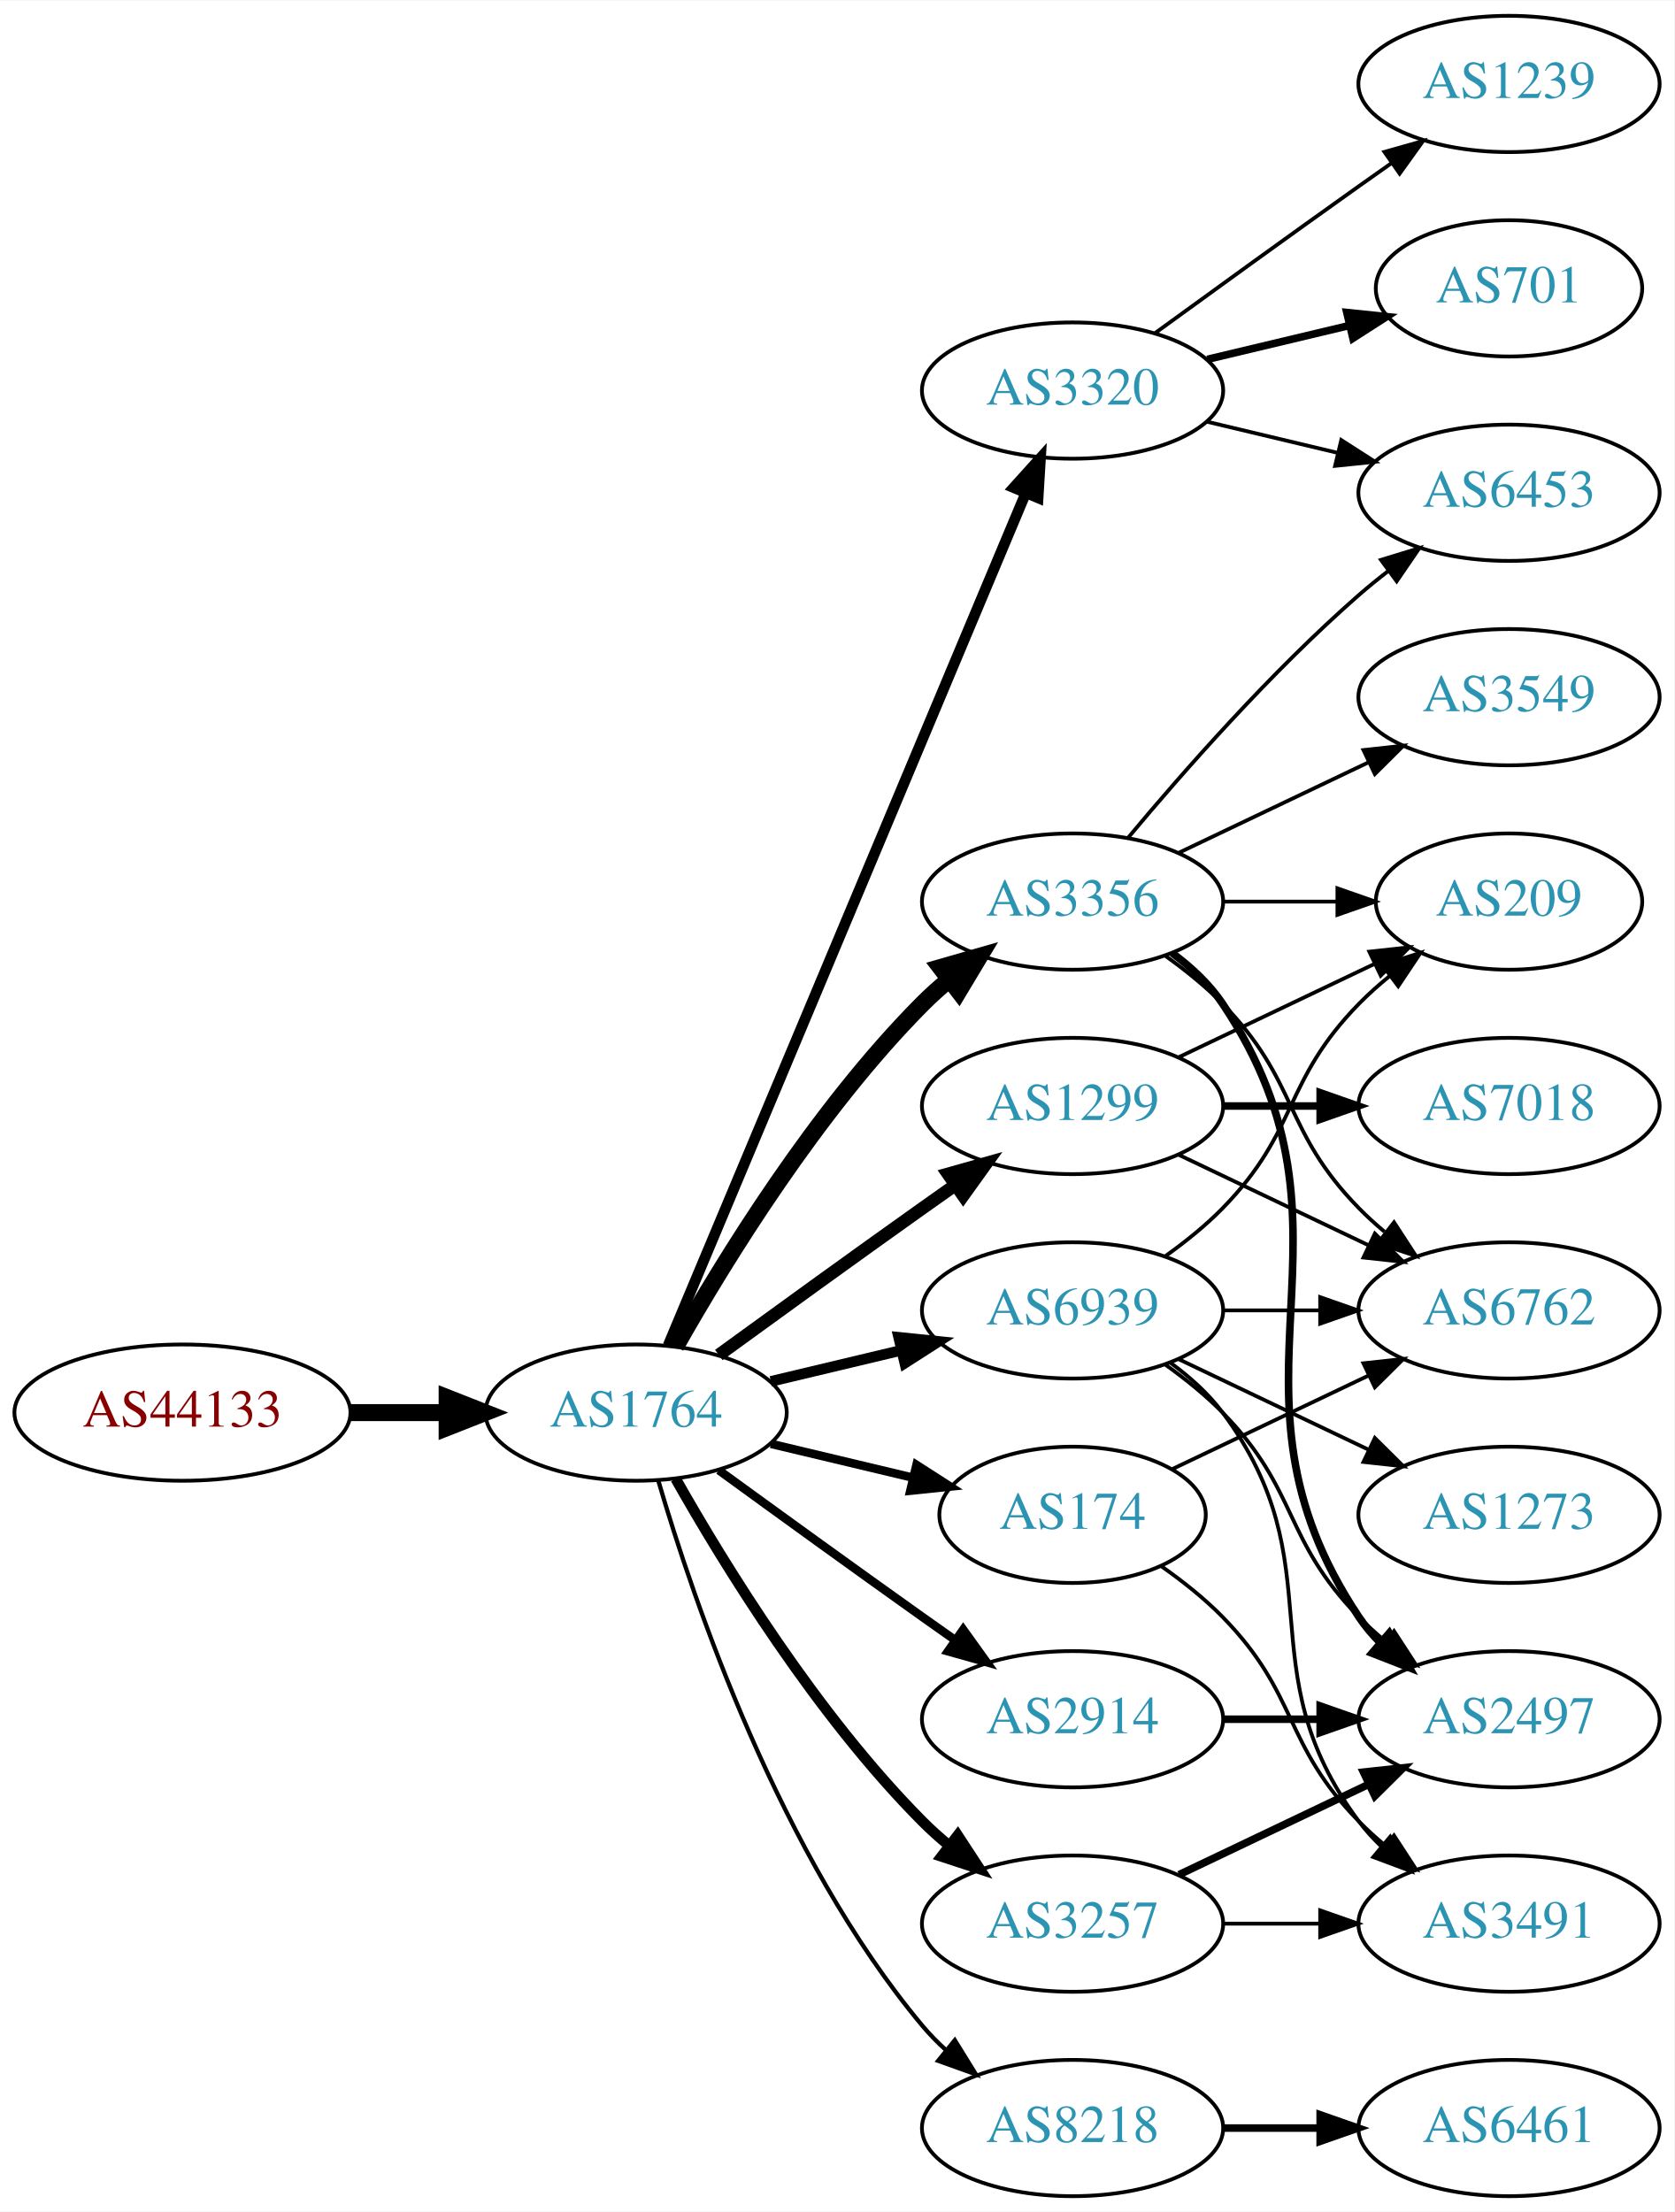
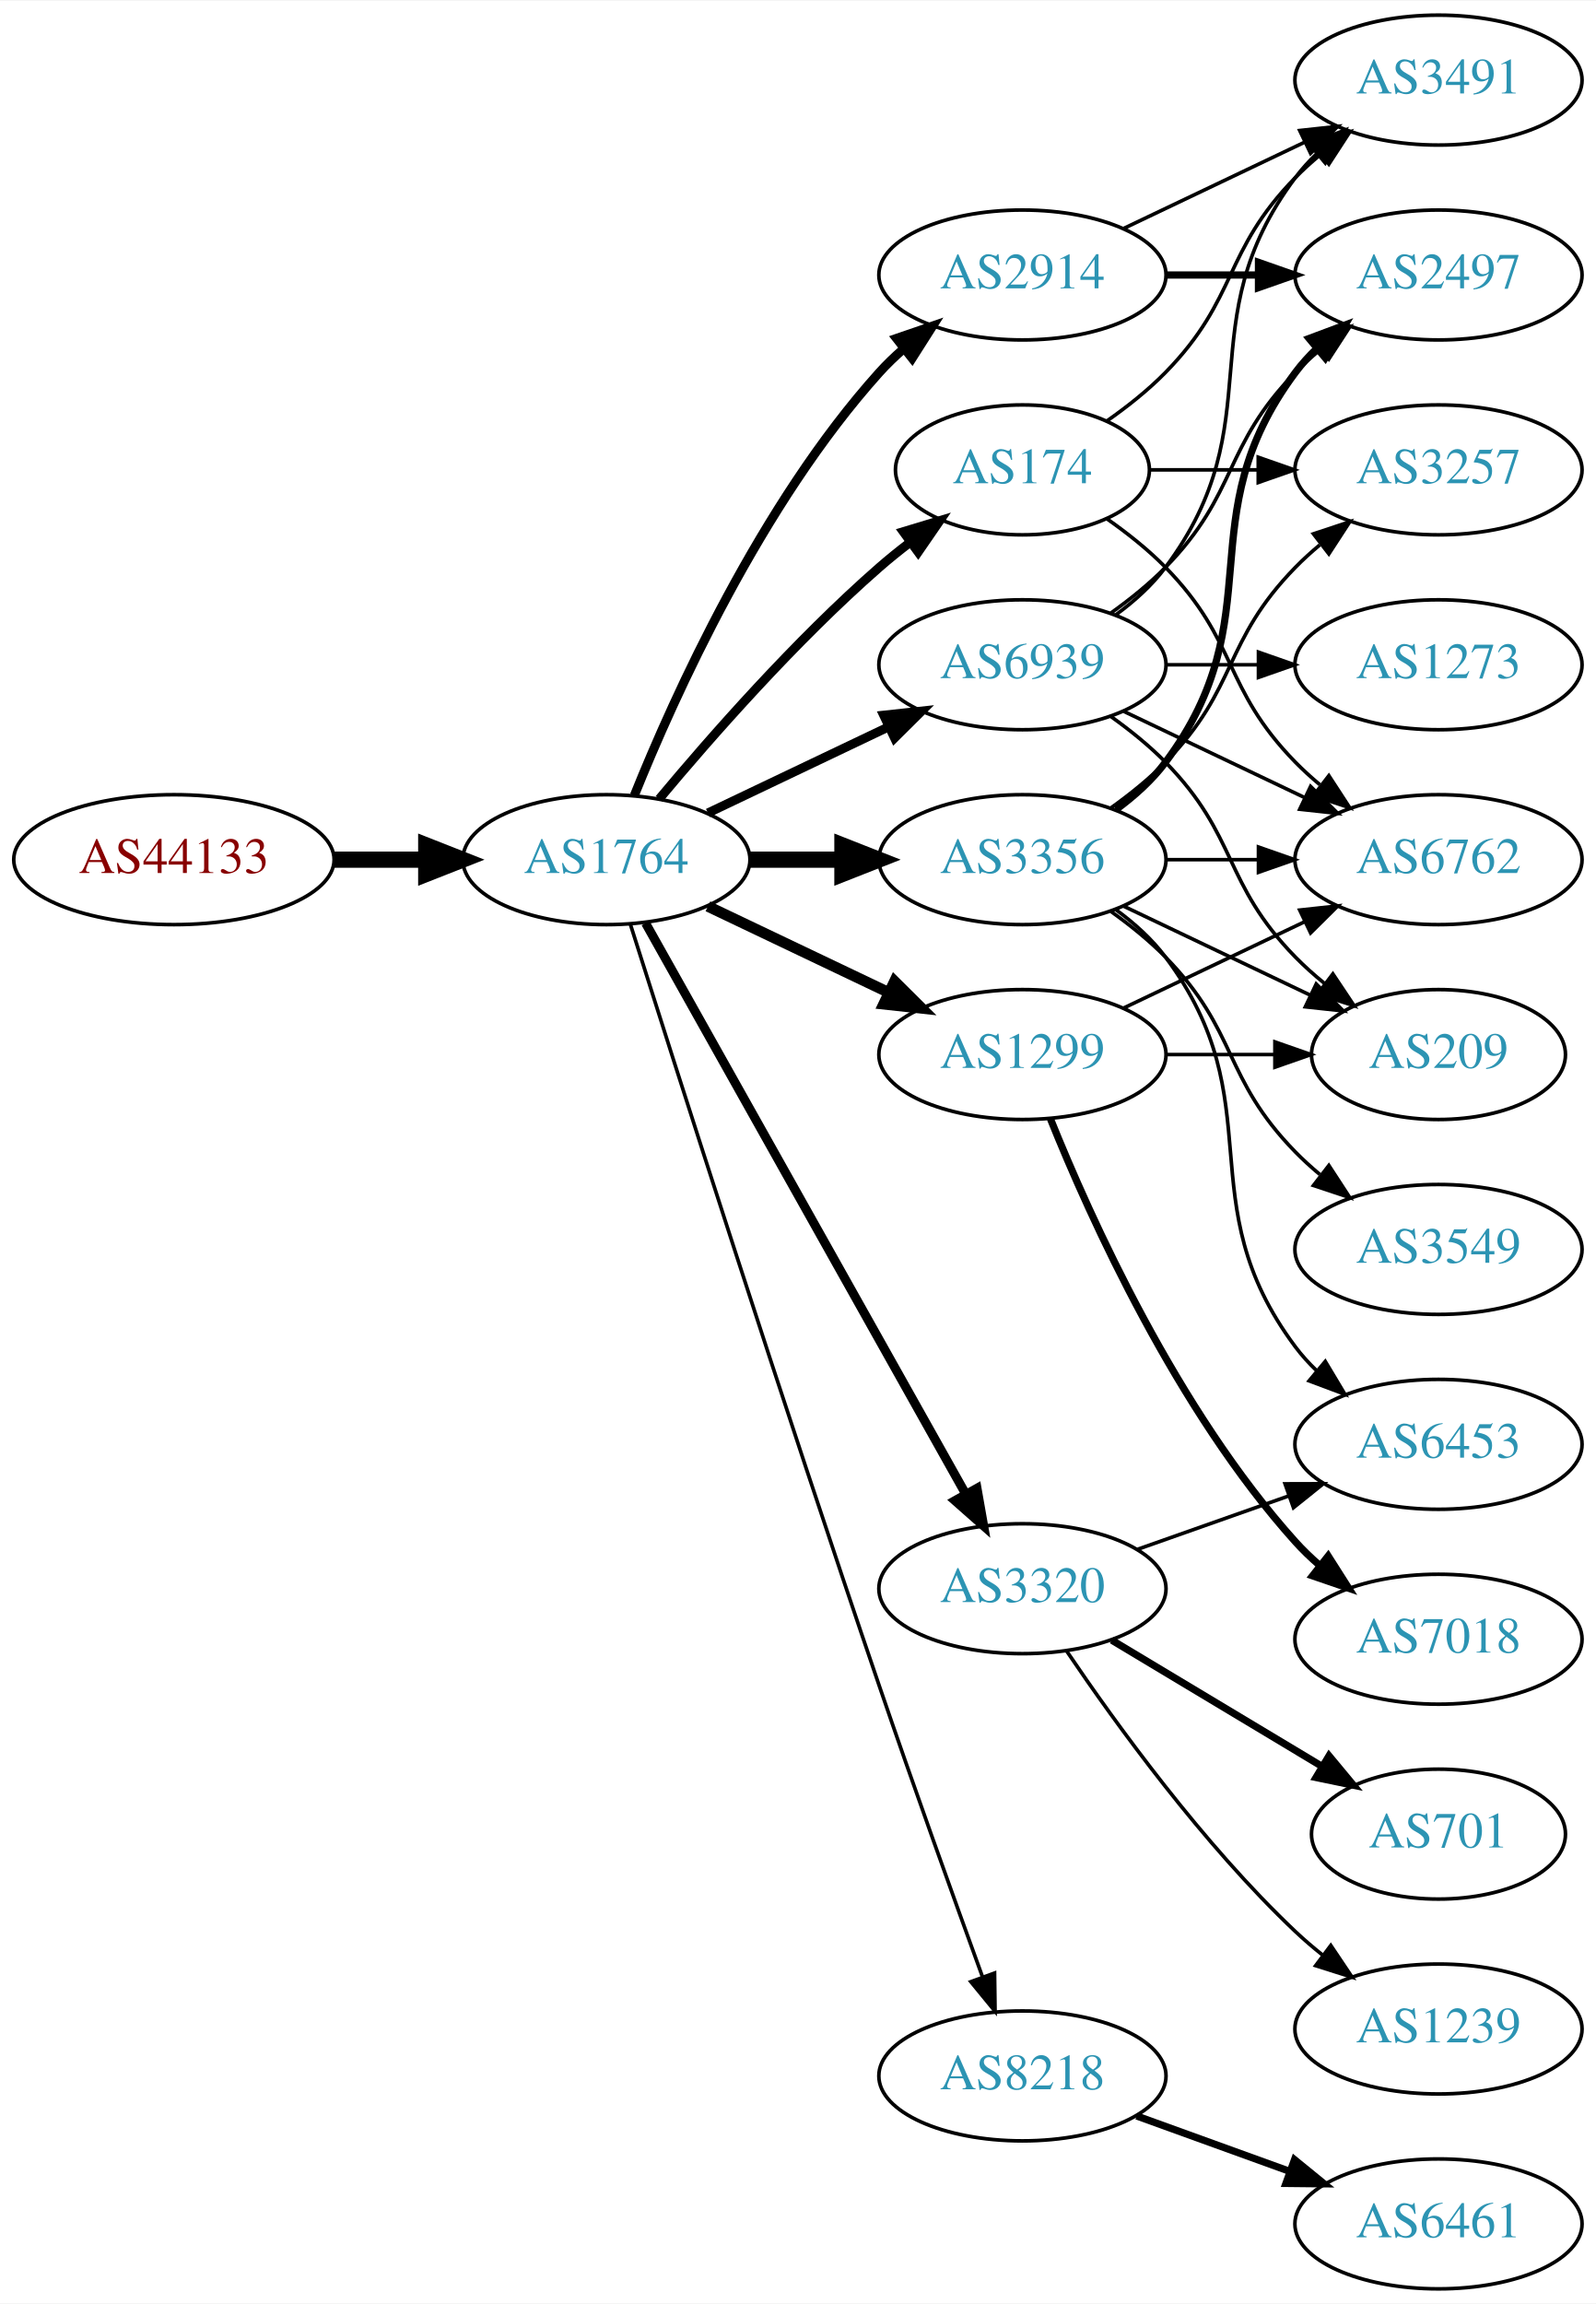
- <svg xmlns="http://www.w3.org/2000/svg" xmlns:xlink="http://www.w3.org/1999/xlink" width="442pt" height="584pt" viewBox="0.00 0.00 442.27 584.00">
-   <g id="graph0" class="graph" transform="scale(1 1) rotate(0) translate(4 580)">
-     <polygon fill="white" stroke="none" points="-4,4 -4,-580 438.271,-580 438.271,4 -4,4" />
+ <svg xmlns="http://www.w3.org/2000/svg" xmlns:xlink="http://www.w3.org/1999/xlink" width="442pt" height="638pt" viewBox="0.00 0.00 442.27 638.00">
+   <g id="graph0" class="graph" transform="scale(1 1) rotate(0) translate(4 634)">
+     <polygon fill="white" stroke="none" points="-4,4 -4,-634 438.271,-634 438.271,4 -4,4" />
    <g id="node1" class="node">
      <g id="a_node1">
        <a xlink:href="/asn/44133" xlink:title="AS44133 ~ IPAX OG [AT]">
-           <ellipse fill="#ffffff" stroke="black" cx="44.196" cy="-207" rx="44.393" ry="18" />
-           <text text-anchor="middle" x="44.196" y="-203.3" font-family="Times,serif" font-size="14.00" fill="#880000">AS44133</text>
+           <ellipse fill="#ffffff" stroke="black" cx="44.196" cy="-396" rx="44.393" ry="18" />
+           <text text-anchor="middle" x="44.196" y="-392.3" font-family="Times,serif" font-size="14.00" fill="#880000">AS44133</text>
        </a>
      </g>
    </g>
    <g id="node2" class="node">
      <g id="a_node2">
        <a xlink:href="/asn/1764" xlink:title="AS1764 ~ NEXTLAYER-AS [AT]">
-           <ellipse fill="#ffffff" stroke="black" cx="164.039" cy="-207" rx="39.794" ry="18" />
-           <text text-anchor="middle" x="164.039" y="-203.3" font-family="Times,serif" font-size="14.00" fill="#2c94b3">AS1764</text>
+           <ellipse fill="#ffffff" stroke="black" cx="164.039" cy="-396" rx="39.794" ry="18" />
+           <text text-anchor="middle" x="164.039" y="-392.3" font-family="Times,serif" font-size="14.00" fill="#2c94b3">AS1764</text>
        </a>
      </g>
    </g>
    <g id="edge1" class="edge">
-       <path fill="none" stroke="black" stroke-width="4.5" d="M88.407,-207C96.72,-207 105.482,-207 113.965,-207" />
-       <polygon fill="black" stroke="black" stroke-width="4.5" points="114.123,-210.938 124.123,-207 114.123,-203.063 114.123,-210.938" />
+       <path fill="none" stroke="black" stroke-width="4.5" d="M88.407,-396C96.72,-396 105.482,-396 113.965,-396" />
+       <polygon fill="black" stroke="black" stroke-width="4.5" points="114.123,-399.938 124.123,-396 114.123,-392.063 114.123,-399.938" />
    </g>
    <g id="node3" class="node">
      <g id="a_node3">
-         <a xlink:href="/asn/174" xlink:title="AS174 ~ Cogent Communications [US]">
-           <ellipse fill="#ffffff" stroke="black" cx="279.332" cy="-180" rx="35.194" ry="18" />
-           <text text-anchor="middle" x="279.332" y="-176.3" font-family="Times,serif" font-size="14.00" fill="#2c94b3">AS174</text>
+         <a xlink:href="/asn/2914" xlink:title="AS2914 ~ NTT America, Inc. [US]">
+           <ellipse fill="#ffffff" stroke="black" cx="279.332" cy="-558" rx="39.794" ry="18" />
+           <text text-anchor="middle" x="279.332" y="-554.3" font-family="Times,serif" font-size="14.00" fill="#2c94b3">AS2914</text>
        </a>
      </g>
    </g>
    <g id="edge2" class="edge">
-       <path fill="none" stroke="black" stroke-width="2.25" d="M199.646,-198.752C211.44,-195.942 224.745,-192.771 237.013,-189.847" />
-       <polygon fill="black" stroke="black" stroke-width="2.25" points="238.101,-193.186 247.018,-187.463 236.479,-186.376 238.101,-193.186" />
+       <path fill="none" stroke="black" stroke-width="2.5" d="M171.786,-413.787C182.837,-441.243 206.891,-494.578 239.685,-531 241.688,-533.224 243.906,-535.363 246.239,-537.397" />
+       <polygon fill="black" stroke="black" stroke-width="2.5" points="244.437,-540.433 254.458,-543.873 248.769,-534.935 244.437,-540.433" />
    </g>
    <g id="node4" class="node">
      <g id="a_node4">
-         <a xlink:href="/asn/3320" xlink:title="AS3320 ~ DTAG [DE]">
-           <ellipse fill="#ffffff" stroke="black" cx="279.332" cy="-477" rx="39.794" ry="18" />
-           <text text-anchor="middle" x="279.332" y="-473.3" font-family="Times,serif" font-size="14.00" fill="#2c94b3">AS3320</text>
+         <a xlink:href="/asn/174" xlink:title="AS174 ~ Cogent Communications [US]">
+           <ellipse fill="#ffffff" stroke="black" cx="279.332" cy="-504" rx="35.194" ry="18" />
+           <text text-anchor="middle" x="279.332" y="-500.3" font-family="Times,serif" font-size="14.00" fill="#2c94b3">AS174</text>
        </a>
      </g>
    </g>
    <g id="edge3" class="edge">
-       <path fill="none" stroke="black" stroke-width="2.812" d="M172.472,-224.715C191.797,-270.771 243.72,-394.514 266.893,-449.739" />
-       <polygon fill="black" stroke="black" stroke-width="2.812" points="263.774,-451.352 270.871,-459.219 270.229,-448.644 263.774,-451.352" />
+       <path fill="none" stroke="black" stroke-width="2.5" d="M178.669,-412.817C192.951,-429.929 216.498,-456.745 239.685,-477 242.355,-479.332 245.228,-481.648 248.158,-483.886" />
+       <polygon fill="black" stroke="black" stroke-width="2.5" points="246.309,-486.87 256.449,-489.939 250.436,-481.216 246.309,-486.87" />
    </g>
    <g id="node5" class="node">
      <g id="a_node5">
        <a xlink:href="/asn/3356" xlink:title="AS3356 ~ Level 3 Parent, LLC [US]">
-           <ellipse fill="#ffffff" stroke="black" cx="279.332" cy="-342" rx="39.794" ry="18" />
-           <text text-anchor="middle" x="279.332" y="-338.3" font-family="Times,serif" font-size="14.00" fill="#2c94b3">AS3356</text>
+           <ellipse fill="#ffffff" stroke="black" cx="279.332" cy="-396" rx="39.794" ry="18" />
+           <text text-anchor="middle" x="279.332" y="-392.3" font-family="Times,serif" font-size="14.00" fill="#2c94b3">AS3356</text>
        </a>
      </g>
    </g>
    <g id="edge4" class="edge">
-       <path fill="none" stroke="black" stroke-width="4.5" d="M174.498,-224.49C187.28,-247.096 211.712,-286.886 239.685,-315 241.796,-317.121 244.092,-319.188 246.477,-321.171" />
-       <polygon fill="black" stroke="black" stroke-width="4.5" points="244.463,-324.589 254.793,-327.556 249.259,-318.343 244.463,-324.589" />
+       <path fill="none" stroke="black" stroke-width="4.5" d="M203.711,-396C211.914,-396 220.678,-396 229.21,-396" />
+       <polygon fill="black" stroke="black" stroke-width="4.5" points="229.449,-399.938 239.449,-396 229.449,-392.063 229.449,-399.938" />
    </g>
    <g id="node6" class="node">
      <g id="a_node6">
-         <a xlink:href="/asn/3257" xlink:title="AS3257 ~ GTT [DE]">
-           <ellipse fill="#ffffff" stroke="black" cx="279.332" cy="-72" rx="39.794" ry="18" />
-           <text text-anchor="middle" x="279.332" y="-68.3" font-family="Times,serif" font-size="14.00" fill="#2c94b3">AS3257</text>
+         <a xlink:href="/asn/1299" xlink:title="AS1299 ~ Telia Carrier [EU]">
+           <ellipse fill="#ffffff" stroke="black" cx="279.332" cy="-342" rx="39.794" ry="18" />
+           <text text-anchor="middle" x="279.332" y="-338.3" font-family="Times,serif" font-size="14.00" fill="#2c94b3">AS1299</text>
        </a>
      </g>
    </g>
    <g id="edge5" class="edge">
-       <path fill="none" stroke="black" stroke-width="2.812" d="M174.498,-189.51C187.28,-166.904 211.712,-127.114 239.685,-99 241.796,-96.879 244.092,-94.812 246.477,-92.829" />
-       <polygon fill="black" stroke="black" stroke-width="2.812" points="248.993,-95.31 254.793,-86.444 244.73,-89.758 248.993,-95.31" />
+       <path fill="none" stroke="black" stroke-width="3" d="M192.175,-383.066C207.169,-375.919 225.99,-366.948 242.213,-359.215" />
+       <polygon fill="black" stroke="black" stroke-width="3" points="243.895,-362.291 251.417,-354.829 240.884,-355.972 243.895,-362.291" />
    </g>
    <g id="node7" class="node">
      <g id="a_node7">
-         <a xlink:href="/asn/2914" xlink:title="AS2914 ~ NTT America, Inc. [US]">
-           <ellipse fill="#ffffff" stroke="black" cx="279.332" cy="-126" rx="39.794" ry="18" />
-           <text text-anchor="middle" x="279.332" y="-122.3" font-family="Times,serif" font-size="14.00" fill="#2c94b3">AS2914</text>
+         <a xlink:href="/asn/8218" xlink:title="AS8218 ~ legacy Neotelecoms [FR]">
+           <ellipse fill="#ffffff" stroke="black" cx="279.332" cy="-59" rx="39.794" ry="18" />
+           <text text-anchor="middle" x="279.332" y="-55.3" font-family="Times,serif" font-size="14.00" fill="#2c94b3">AS8218</text>
        </a>
      </g>
    </g>
    <g id="edge6" class="edge">
-       <path fill="none" stroke="black" stroke-width="2.25" d="M185.887,-191.778C200.821,-180.909 221.435,-165.975 239.685,-153 242.506,-150.995 245.449,-148.915 248.397,-146.841" />
-       <polygon fill="black" stroke="black" stroke-width="2.25" points="250.443,-149.681 256.621,-141.074 246.424,-143.95 250.443,-149.681" />
+       <path fill="none" stroke="black" d="M170.673,-378.127C182.896,-339.489 212.905,-245.345 239.685,-167 249.083,-139.508 260.321,-108.274 268.249,-86.493" />
+       <polygon fill="black" stroke="black" points="271.607,-87.502 271.747,-76.908 265.031,-85.102 271.607,-87.502" />
    </g>
    <g id="node8" class="node">
      <g id="a_node8">
-         <a xlink:href="/asn/8218" xlink:title="AS8218 ~ legacy Neotelecoms [FR]">
-           <ellipse fill="#ffffff" stroke="black" cx="279.332" cy="-18" rx="39.794" ry="18" />
-           <text text-anchor="middle" x="279.332" y="-14.3" font-family="Times,serif" font-size="14.00" fill="#2c94b3">AS8218</text>
+         <a xlink:href="/asn/3320" xlink:title="AS3320 ~ DTAG [DE]">
+           <ellipse fill="#ffffff" stroke="black" cx="279.332" cy="-194" rx="39.794" ry="18" />
+           <text text-anchor="middle" x="279.332" y="-190.3" font-family="Times,serif" font-size="14.00" fill="#2c94b3">AS3320</text>
        </a>
      </g>
    </g>
    <g id="edge7" class="edge">
-       <path fill="none" stroke="black" stroke-width="1.125" d="M169.913,-188.998C179.227,-157.156 202.043,-90.019 239.685,-45 241.555,-42.763 243.654,-40.626 245.88,-38.604" />
-       <polygon fill="black" stroke="black" stroke-width="1.125" points="248.227,-41.208 253.799,-32.196 243.823,-35.766 248.227,-41.208" />
+       <path fill="none" stroke="black" stroke-width="2.5" d="M174.894,-378.427C194.864,-342.821 240.192,-262.002 263.652,-220.173" />
+       <polygon fill="black" stroke="black" stroke-width="2.5" points="266.74,-221.822 268.579,-211.388 260.635,-218.398 266.74,-221.822" />
    </g>
    <g id="node9" class="node">
      <g id="a_node9">
-         <a xlink:href="/asn/1299" xlink:title="AS1299 ~ Telia Carrier [EU]">
-           <ellipse fill="#ffffff" stroke="black" cx="279.332" cy="-288" rx="39.794" ry="18" />
-           <text text-anchor="middle" x="279.332" y="-284.3" font-family="Times,serif" font-size="14.00" fill="#2c94b3">AS1299</text>
+         <a xlink:href="/asn/6939" xlink:title="AS6939 ~ Hurricane Electric LLC [US]">
+           <ellipse fill="#ffffff" stroke="black" cx="279.332" cy="-450" rx="39.794" ry="18" />
+           <text text-anchor="middle" x="279.332" y="-446.3" font-family="Times,serif" font-size="14.00" fill="#2c94b3">AS6939</text>
        </a>
      </g>
    </g>
    <g id="edge8" class="edge">
-       <path fill="none" stroke="black" stroke-width="3.375" d="M185.887,-222.222C200.821,-233.091 221.435,-248.025 239.685,-261 242.506,-263.005 245.449,-265.085 248.397,-267.159" />
-       <polygon fill="black" stroke="black" stroke-width="3.375" points="246.424,-270.05 256.621,-272.926 250.443,-264.319 246.424,-270.05" />
+       <path fill="none" stroke="black" stroke-width="2.5" d="M192.175,-408.934C207.169,-416.081 225.99,-425.052 242.213,-432.785" />
+       <polygon fill="black" stroke="black" stroke-width="2.5" points="240.884,-436.028 251.417,-437.171 243.895,-429.709 240.884,-436.028" />
+     </g>
+     <g id="node11" class="node">
+       <g id="a_node11">
+         <a xlink:href="/asn/2497" xlink:title="AS2497 ~ Internet Initiative Japan Inc. [JP]">
+           <ellipse fill="#ffffff" stroke="black" cx="394.625" cy="-558" rx="39.794" ry="18" />
+           <text text-anchor="middle" x="394.625" y="-554.3" font-family="Times,serif" font-size="14.00" fill="#2c94b3">AS2497</text>
+         </a>
+       </g>
+     </g>
+     <g id="edge15" class="edge">
+       <path fill="none" stroke="black" stroke-width="2" d="M319.004,-558C327.207,-558 335.971,-558 344.503,-558" />
+       <polygon fill="black" stroke="black" stroke-width="2" points="344.742,-561.5 354.742,-558 344.742,-554.5 344.742,-561.5" />
+     </g>
+     <g id="node16" class="node">
+       <g id="a_node16">
+         <a xlink:href="/asn/3491" xlink:title="AS3491 ~ PCCW Global, Inc. [US]">
+           <ellipse fill="#ffffff" stroke="black" cx="394.625" cy="-612" rx="39.794" ry="18" />
+           <text text-anchor="middle" x="394.625" y="-608.3" font-family="Times,serif" font-size="14.00" fill="#2c94b3">AS3491</text>
+         </a>
+       </g>
+     </g>
+     <g id="edge16" class="edge">
+       <path fill="none" stroke="black" d="M307.468,-570.934C322.462,-578.081 341.283,-587.052 357.506,-594.785" />
+       <polygon fill="black" stroke="black" points="356.177,-598.028 366.71,-599.171 359.188,-591.709 356.177,-598.028" />
    </g>
    <g id="node10" class="node">
      <g id="a_node10">
-         <a xlink:href="/asn/6939" xlink:title="AS6939 ~ Hurricane Electric LLC [US]">
-           <ellipse fill="#ffffff" stroke="black" cx="279.332" cy="-234" rx="39.794" ry="18" />
-           <text text-anchor="middle" x="279.332" y="-230.3" font-family="Times,serif" font-size="14.00" fill="#2c94b3">AS6939</text>
-         </a>
-       </g>
+         <a xlink:href="/asn/6762" xlink:title="AS6762 ~ TELECOM ITALIA SPARKLE S.p.A. [IT]">
+           <ellipse fill="#ffffff" stroke="black" cx="394.625" cy="-396" rx="39.794" ry="18" />
+           <text text-anchor="middle" x="394.625" y="-392.3" font-family="Times,serif" font-size="14.00" fill="#2c94b3">AS6762</text>
+         </a>
+       </g>
+     </g>
+     <g id="edge25" class="edge">
+       <path fill="none" stroke="black" d="M302.714,-490.468C308.356,-486.51 314.17,-481.914 318.978,-477 339.151,-456.383 334.806,-443.617 354.978,-423 357.071,-420.861 359.354,-418.782 361.731,-416.79" />
+       <polygon fill="black" stroke="black" points="364.249,-419.268 370.031,-410.389 359.974,-413.725 364.249,-419.268" />
+     </g>
+     <g id="node12" class="node">
+       <g id="a_node12">
+         <a xlink:href="/asn/3257" xlink:title="AS3257 ~ GTT [DE]">
+           <ellipse fill="#ffffff" stroke="black" cx="394.625" cy="-504" rx="39.794" ry="18" />
+           <text text-anchor="middle" x="394.625" y="-500.3" font-family="Times,serif" font-size="14.00" fill="#2c94b3">AS3257</text>
+         </a>
+       </g>
+     </g>
+     <g id="edge26" class="edge">
+       <path fill="none" stroke="black" d="M314.631,-504C324.008,-504 334.358,-504 344.393,-504" />
+       <polygon fill="black" stroke="black" points="344.681,-507.5 354.681,-504 344.681,-500.5 344.681,-507.5" />
+     </g>
+     <g id="edge24" class="edge">
+       <path fill="none" stroke="black" d="M302.714,-517.532C308.356,-521.49 314.17,-526.086 318.978,-531 339.151,-551.617 334.806,-564.383 354.978,-585 357.071,-587.139 359.354,-589.218 361.731,-591.21" />
+       <polygon fill="black" stroke="black" points="359.974,-594.275 370.031,-597.611 364.249,-588.732 359.974,-594.275" />
    </g>
    <g id="edge9" class="edge">
-       <path fill="none" stroke="black" stroke-width="2.812" d="M199.646,-215.248C210.517,-217.838 222.671,-220.735 234.114,-223.462" />
-       <polygon fill="black" stroke="black" stroke-width="2.812" points="233.397,-226.889 243.936,-225.803 235.02,-220.08 233.397,-226.889" />
+       <path fill="none" stroke="black" d="M319.004,-396C327.207,-396 335.971,-396 344.503,-396" />
+       <polygon fill="black" stroke="black" points="344.742,-399.5 354.742,-396 344.742,-392.5 344.742,-399.5" />
+     </g>
+     <g id="edge10" class="edge">
+       <path fill="none" stroke="black" stroke-width="2" d="M305.262,-409.882C310.338,-413.611 315.256,-418.016 318.978,-423 349.249,-463.542 324.707,-490.458 354.978,-531 356.723,-533.336 358.73,-535.545 360.893,-537.617" />
+       <polygon fill="black" stroke="black" stroke-width="2" points="358.771,-540.405 368.694,-544.118 363.253,-535.027 358.771,-540.405" />
+     </g>
+     <g id="edge11" class="edge">
+       <path fill="none" stroke="black" d="M303.926,-410.389C309.182,-414.148 314.513,-418.437 318.978,-423 339.151,-443.617 334.806,-456.383 354.978,-477 357.071,-479.139 359.354,-481.218 361.731,-483.21" />
+       <polygon fill="black" stroke="black" points="359.974,-486.275 370.031,-489.611 364.249,-480.732 359.974,-486.275" />
+     </g>
+     <g id="node13" class="node">
+       <g id="a_node13">
+         <a xlink:href="/asn/3549" xlink:title="AS3549 ~ Level 3 Parent, LLC [US]">
+           <ellipse fill="#ffffff" stroke="black" cx="394.625" cy="-288" rx="39.794" ry="18" />
+           <text text-anchor="middle" x="394.625" y="-284.3" font-family="Times,serif" font-size="14.00" fill="#2c94b3">AS3549</text>
+         </a>
+       </g>
+     </g>
+     <g id="edge12" class="edge">
+       <path fill="none" stroke="black" d="M303.926,-381.611C309.182,-377.852 314.513,-373.563 318.978,-369 339.151,-348.383 334.806,-335.617 354.978,-315 357.071,-312.861 359.354,-310.782 361.731,-308.79" />
+       <polygon fill="black" stroke="black" points="364.249,-311.268 370.031,-302.389 359.974,-305.725 364.249,-311.268" />
    </g>
    <g id="node14" class="node">
      <g id="a_node14">
-         <a xlink:href="/asn/6762" xlink:title="AS6762 ~ TELECOM ITALIA SPARKLE S.p.A. [IT]">
+         <a xlink:href="/asn/6453" xlink:title="AS6453 ~ TATA COMMUNICATIONS (AMERICA) INC [US]">
          <ellipse fill="#ffffff" stroke="black" cx="394.625" cy="-234" rx="39.794" ry="18" />
-           <text text-anchor="middle" x="394.625" y="-230.3" font-family="Times,serif" font-size="14.00" fill="#2c94b3">AS6762</text>
-         </a>
-       </g>
-     </g>
-     <g id="edge26" class="edge">
-       <path fill="none" stroke="black" d="M305.757,-192.119C321.059,-199.413 340.783,-208.814 357.665,-216.86" />
-       <polygon fill="black" stroke="black" points="356.172,-220.026 366.705,-221.169 359.184,-213.707 356.172,-220.026" />
-     </g>
-     <g id="node18" class="node">
-       <g id="a_node18">
-         <a xlink:href="/asn/3491" xlink:title="AS3491 ~ PCCW Global, Inc. [US]">
-           <ellipse fill="#ffffff" stroke="black" cx="394.625" cy="-72" rx="39.794" ry="18" />
-           <text text-anchor="middle" x="394.625" y="-68.3" font-family="Times,serif" font-size="14.00" fill="#2c94b3">AS3491</text>
-         </a>
-       </g>
-     </g>
-     <g id="edge25" class="edge">
-       <path fill="none" stroke="black" d="M302.714,-166.468C308.356,-162.51 314.17,-157.914 318.978,-153 339.151,-132.383 334.806,-119.617 354.978,-99 357.071,-96.861 359.354,-94.782 361.731,-92.79" />
-       <polygon fill="black" stroke="black" points="364.249,-95.268 370.031,-86.389 359.974,-89.725 364.249,-95.268" />
-     </g>
-     <g id="node11" class="node">
-       <g id="a_node11">
-         <a xlink:href="/asn/1239" xlink:title="AS1239 ~ Sprint [US]">
-           <ellipse fill="#ffffff" stroke="black" cx="394.625" cy="-558" rx="39.794" ry="18" />
-           <text text-anchor="middle" x="394.625" y="-554.3" font-family="Times,serif" font-size="14.00" fill="#2c94b3">AS1239</text>
-         </a>
-       </g>
-     </g>
-     <g id="edge10" class="edge">
-       <path fill="none" stroke="black" d="M301.18,-492.222C316.114,-503.091 336.727,-518.025 354.978,-531 357.799,-533.005 360.742,-535.085 363.69,-537.159" />
-       <polygon fill="black" stroke="black" points="361.717,-540.05 371.914,-542.926 365.736,-534.319 361.717,-540.05" />
-     </g>
-     <g id="node12" class="node">
-       <g id="a_node12">
-         <a xlink:href="/asn/701" xlink:title="AS701 ~ UUNET [US]">
-           <ellipse fill="#ffffff" stroke="black" cx="394.625" cy="-504" rx="35.194" ry="18" />
-           <text text-anchor="middle" x="394.625" y="-500.3" font-family="Times,serif" font-size="14.00" fill="#2c94b3">AS701</text>
-         </a>
-       </g>
-     </g>
-     <g id="edge11" class="edge">
-       <path fill="none" stroke="black" stroke-width="2" d="M314.939,-485.248C326.733,-488.058 340.038,-491.229 352.306,-494.153" />
-       <polygon fill="black" stroke="black" stroke-width="2" points="351.772,-497.624 362.311,-496.537 353.394,-490.814 351.772,-497.624" />
-     </g>
-     <g id="node13" class="node">
-       <g id="a_node13">
-         <a xlink:href="/asn/6453" xlink:title="AS6453 ~ TATA COMMUNICATIONS (AMERICA) INC [US]">
-           <ellipse fill="#ffffff" stroke="black" cx="394.625" cy="-450" rx="39.794" ry="18" />
-           <text text-anchor="middle" x="394.625" y="-446.3" font-family="Times,serif" font-size="14.00" fill="#2c94b3">AS6453</text>
-         </a>
-       </g>
-     </g>
-     <g id="edge12" class="edge">
-       <path fill="none" stroke="black" d="M314.939,-468.752C325.81,-466.162 337.964,-463.265 349.407,-460.538" />
-       <polygon fill="black" stroke="black" points="350.313,-463.92 359.229,-458.197 348.69,-457.111 350.313,-463.92" />
-     </g>
-     <g id="edge14" class="edge">
-       <path fill="none" stroke="black" d="M293.962,-358.817C308.244,-375.929 331.791,-402.745 354.978,-423 357.444,-425.154 360.082,-427.294 362.78,-429.372" />
-       <polygon fill="black" stroke="black" points="360.805,-432.264 370.934,-435.37 364.953,-426.625 360.805,-432.264" />
+           <text text-anchor="middle" x="394.625" y="-230.3" font-family="Times,serif" font-size="14.00" fill="#2c94b3">AS6453</text>
+         </a>
+       </g>
    </g>
    <g id="edge13" class="edge">
-       <path fill="none" stroke="black" d="M303.926,-327.611C309.182,-323.852 314.513,-319.563 318.978,-315 339.151,-294.383 334.806,-281.617 354.978,-261 357.071,-258.861 359.354,-256.782 361.731,-254.79" />
-       <polygon fill="black" stroke="black" points="364.249,-257.268 370.031,-248.389 359.974,-251.725 364.249,-257.268" />
+       <path fill="none" stroke="black" d="M305.262,-382.118C310.338,-378.389 315.256,-373.984 318.978,-369 349.249,-328.458 324.707,-301.542 354.978,-261 356.723,-258.664 358.73,-256.455 360.893,-254.383" />
+       <polygon fill="black" stroke="black" points="363.253,-256.973 368.694,-247.882 358.771,-251.595 363.253,-256.973" />
    </g>
    <g id="node15" class="node">
      <g id="a_node15">
-         <a xlink:href="/asn/3549" xlink:title="AS3549 ~ Level 3 Parent, LLC [US]">
-           <ellipse fill="#ffffff" stroke="black" cx="394.625" cy="-396" rx="39.794" ry="18" />
-           <text text-anchor="middle" x="394.625" y="-392.3" font-family="Times,serif" font-size="14.00" fill="#2c94b3">AS3549</text>
-         </a>
-       </g>
-     </g>
-     <g id="edge15" class="edge">
-       <path fill="none" stroke="black" d="M307.468,-354.934C322.462,-362.081 341.283,-371.052 357.506,-378.785" />
-       <polygon fill="black" stroke="black" points="356.177,-382.028 366.71,-383.171 359.188,-375.709 356.177,-382.028" />
-     </g>
-     <g id="node16" class="node">
-       <g id="a_node16">
-         <a xlink:href="/asn/2497" xlink:title="AS2497 ~ Internet Initiative Japan Inc. [JP]">
-           <ellipse fill="#ffffff" stroke="black" cx="394.625" cy="-126" rx="39.794" ry="18" />
-           <text text-anchor="middle" x="394.625" y="-122.3" font-family="Times,serif" font-size="14.00" fill="#2c94b3">AS2497</text>
-         </a>
-       </g>
-     </g>
-     <g id="edge16" class="edge">
-       <path fill="none" stroke="black" stroke-width="2" d="M305.651,-328.393C310.707,-324.649 315.518,-320.169 318.978,-315 360.003,-253.706 313.954,-214.294 354.978,-153 356.6,-150.577 358.519,-148.305 360.621,-146.19" />
-       <polygon fill="black" stroke="black" stroke-width="2" points="362.988,-148.771 368.306,-139.607 358.434,-143.454 362.988,-148.771" />
-     </g>
-     <g id="node17" class="node">
-       <g id="a_node17">
        <a xlink:href="/asn/209" xlink:title="AS209 ~ CenturyLink Communications, LLC [US]">
          <ellipse fill="#ffffff" stroke="black" cx="394.625" cy="-342" rx="35.194" ry="18" />
          <text text-anchor="middle" x="394.625" y="-338.3" font-family="Times,serif" font-size="14.00" fill="#2c94b3">AS209</text>
        </a>
      </g>
    </g>
-     <g id="edge17" class="edge">
+     <g id="edge14" class="edge">
+       <path fill="none" stroke="black" d="M307.468,-383.066C322.9,-375.71 342.385,-366.423 358.92,-358.541" />
+       <polygon fill="black" stroke="black" points="360.741,-361.551 368.262,-354.089 357.729,-355.232 360.741,-361.551" />
+     </g>
+     <g id="edge18" class="edge">
+       <path fill="none" stroke="black" d="M307.468,-354.934C322.462,-362.081 341.283,-371.052 357.506,-378.785" />
+       <polygon fill="black" stroke="black" points="356.177,-382.028 366.71,-383.171 359.188,-375.709 356.177,-382.028" />
+     </g>
+     <g id="edge19" class="edge">
      <path fill="none" stroke="black" d="M319.004,-342C328.709,-342 339.2,-342 349.163,-342" />
      <polygon fill="black" stroke="black" points="349.299,-345.5 359.299,-342 349.299,-338.5 349.299,-345.5" />
    </g>
-     <g id="edge19" class="edge">
-       <path fill="none" stroke="black" stroke-width="2" d="M307.468,-84.934C322.462,-92.081 341.283,-101.052 357.506,-108.785" />
-       <polygon fill="black" stroke="black" stroke-width="2" points="356.177,-112.028 366.71,-113.171 359.188,-105.709 356.177,-112.028" />
-     </g>
-     <g id="edge18" class="edge">
-       <path fill="none" stroke="black" d="M319.004,-72C327.207,-72 335.971,-72 344.503,-72" />
-       <polygon fill="black" stroke="black" points="344.742,-75.5 354.742,-72 344.742,-68.5 344.742,-75.5" />
-     </g>
-     <g id="edge20" class="edge">
-       <path fill="none" stroke="black" stroke-width="2" d="M319.004,-126C327.207,-126 335.971,-126 344.503,-126" />
-       <polygon fill="black" stroke="black" stroke-width="2" points="344.742,-129.5 354.742,-126 344.742,-122.5 344.742,-129.5" />
-     </g>
-     <g id="node19" class="node">
-       <g id="a_node19">
+     <g id="node17" class="node">
+       <g id="a_node17">
+         <a xlink:href="/asn/7018" xlink:title="AS7018 ~ AT&amp;T Services, Inc. [US]">
+           <ellipse fill="#ffffff" stroke="black" cx="394.625" cy="-180" rx="39.794" ry="18" />
+           <text text-anchor="middle" x="394.625" y="-176.3" font-family="Times,serif" font-size="14.00" fill="#2c94b3">AS7018</text>
+         </a>
+       </g>
+     </g>
+     <g id="edge17" class="edge">
+       <path fill="none" stroke="black" stroke-width="2" d="M287.079,-324.213C298.13,-296.757 322.184,-243.422 354.978,-207 356.98,-204.776 359.199,-202.637 361.532,-200.603" />
+       <polygon fill="black" stroke="black" stroke-width="2" points="364.062,-203.065 369.751,-194.127 359.73,-197.567 364.062,-203.065" />
+     </g>
+     <g id="node18" class="node">
+       <g id="a_node18">
        <a xlink:href="/asn/6461" xlink:title="AS6461 ~ Zayo Bandwidth [US]">
          <ellipse fill="#ffffff" stroke="black" cx="394.625" cy="-18" rx="39.794" ry="18" />
          <text text-anchor="middle" x="394.625" y="-14.3" font-family="Times,serif" font-size="14.00" fill="#2c94b3">AS6461</text>
        </a>
      </g>
    </g>
+     <g id="edge20" class="edge">
+       <path fill="none" stroke="black" stroke-width="2" d="M310.99,-47.905C323.963,-43.21 339.256,-37.676 353.137,-32.652" />
+       <polygon fill="black" stroke="black" stroke-width="2" points="354.729,-35.798 362.941,-29.104 352.347,-29.216 354.729,-35.798" />
+     </g>
+     <g id="edge23" class="edge">
+       <path fill="none" stroke="black" d="M311.289,-204.93C324.153,-209.472 339.259,-214.805 352.995,-219.655" />
+       <polygon fill="black" stroke="black" points="352.109,-223.054 362.704,-223.083 354.44,-216.453 352.109,-223.054" />
+     </g>
+     <g id="node19" class="node">
+       <g id="a_node19">
+         <a xlink:href="/asn/701" xlink:title="AS701 ~ UUNET [US]">
+           <ellipse fill="#ffffff" stroke="black" cx="394.625" cy="-126" rx="35.194" ry="18" />
+           <text text-anchor="middle" x="394.625" y="-122.3" font-family="Times,serif" font-size="14.00" fill="#2c94b3">AS701</text>
+         </a>
+       </g>
+     </g>
    <g id="edge21" class="edge">
-       <path fill="none" stroke="black" stroke-width="2" d="M319.004,-18C327.207,-18 335.971,-18 344.503,-18" />
-       <polygon fill="black" stroke="black" stroke-width="2" points="344.742,-21.5 354.742,-18 344.742,-14.5 344.742,-21.5" />
-     </g>
-     <g id="edge23" class="edge">
-       <path fill="none" stroke="black" d="M307.468,-275.066C322.462,-267.919 341.283,-258.948 357.506,-251.215" />
-       <polygon fill="black" stroke="black" points="359.188,-254.291 366.71,-246.829 356.177,-247.972 359.188,-254.291" />
-     </g>
-     <g id="edge24" class="edge">
-       <path fill="none" stroke="black" d="M307.468,-300.934C322.9,-308.29 342.385,-317.577 358.92,-325.459" />
-       <polygon fill="black" stroke="black" points="357.729,-328.768 368.262,-329.911 360.741,-322.449 357.729,-328.768" />
+       <path fill="none" stroke="black" stroke-width="2" d="M304.082,-179.745C321.033,-169.571 343.998,-155.786 362.427,-144.725" />
+       <polygon fill="black" stroke="black" stroke-width="2" points="364.291,-147.689 371.064,-139.541 360.688,-141.687 364.291,-147.689" />
    </g>
    <g id="node20" class="node">
      <g id="a_node20">
-         <a xlink:href="/asn/7018" xlink:title="AS7018 ~ AT&amp;T Services, Inc. [US]">
-           <ellipse fill="#ffffff" stroke="black" cx="394.625" cy="-288" rx="39.794" ry="18" />
-           <text text-anchor="middle" x="394.625" y="-284.3" font-family="Times,serif" font-size="14.00" fill="#2c94b3">AS7018</text>
+         <a xlink:href="/asn/1239" xlink:title="AS1239 ~ Sprint [US]">
+           <ellipse fill="#ffffff" stroke="black" cx="394.625" cy="-72" rx="39.794" ry="18" />
+           <text text-anchor="middle" x="394.625" y="-68.3" font-family="Times,serif" font-size="14.00" fill="#2c94b3">AS1239</text>
        </a>
      </g>
    </g>
    <g id="edge22" class="edge">
-       <path fill="none" stroke="black" stroke-width="2" d="M319.004,-288C327.207,-288 335.971,-288 344.503,-288" />
-       <polygon fill="black" stroke="black" stroke-width="2" points="344.742,-291.5 354.742,-288 344.742,-284.5 344.742,-291.5" />
+       <path fill="none" stroke="black" d="M291.651,-176.622C305.225,-156.556 329.371,-123.208 354.978,-99 357.357,-96.751 359.936,-94.546 362.595,-92.425" />
+       <polygon fill="black" stroke="black" points="364.785,-95.157 370.688,-86.36 360.587,-89.556 364.785,-95.157" />
+     </g>
+     <g id="edge27" class="edge">
+       <path fill="none" stroke="black" d="M307.468,-437.066C322.462,-429.919 341.283,-420.948 357.506,-413.215" />
+       <polygon fill="black" stroke="black" points="359.188,-416.291 366.71,-408.829 356.177,-409.972 359.188,-416.291" />
+     </g>
+     <g id="edge31" class="edge">
+       <path fill="none" stroke="black" d="M303.926,-464.389C309.182,-468.148 314.513,-472.437 318.978,-477 339.151,-497.617 334.806,-510.383 354.978,-531 357.071,-533.139 359.354,-535.218 361.731,-537.21" />
+       <polygon fill="black" stroke="black" points="359.974,-540.275 370.031,-543.611 364.249,-534.732 359.974,-540.275" />
    </g>
    <g id="edge28" class="edge">
-       <path fill="none" stroke="black" d="M319.004,-234C327.207,-234 335.971,-234 344.503,-234" />
-       <polygon fill="black" stroke="black" points="344.742,-237.5 354.742,-234 344.742,-230.5 344.742,-237.5" />
-     </g>
-     <g id="edge30" class="edge">
-       <path fill="none" stroke="black" d="M303.926,-219.611C309.182,-215.852 314.513,-211.563 318.978,-207 339.151,-186.383 334.806,-173.617 354.978,-153 357.071,-150.861 359.354,-148.782 361.731,-146.79" />
-       <polygon fill="black" stroke="black" points="364.249,-149.268 370.031,-140.389 359.974,-143.725 364.249,-149.268" />
-     </g>
-     <g id="edge27" class="edge">
-       <path fill="none" stroke="black" d="M303.926,-248.389C309.182,-252.148 314.513,-256.437 318.978,-261 339.151,-281.617 334.806,-294.383 354.978,-315 357.457,-317.534 360.204,-319.983 363.056,-322.304" />
-       <polygon fill="black" stroke="black" points="361.148,-325.248 371.242,-328.468 365.359,-319.657 361.148,-325.248" />
-     </g>
-     <g id="edge31" class="edge">
-       <path fill="none" stroke="black" d="M305.262,-220.118C310.338,-216.389 315.256,-211.984 318.978,-207 349.249,-166.458 324.707,-139.542 354.978,-99 356.723,-96.664 358.73,-94.455 360.893,-92.383" />
-       <polygon fill="black" stroke="black" points="363.253,-94.973 368.694,-85.882 358.771,-89.595 363.253,-94.973" />
+       <path fill="none" stroke="black" d="M303.926,-435.611C309.182,-431.852 314.513,-427.563 318.978,-423 339.151,-402.383 334.806,-389.617 354.978,-369 357.457,-366.466 360.204,-364.017 363.056,-361.696" />
+       <polygon fill="black" stroke="black" points="365.359,-364.343 371.242,-355.532 361.148,-358.752 365.359,-364.343" />
+     </g>
+     <g id="edge29" class="edge">
+       <path fill="none" stroke="black" d="M305.262,-463.882C310.338,-467.611 315.256,-472.016 318.978,-477 349.249,-517.542 324.707,-544.458 354.978,-585 356.723,-587.336 358.73,-589.545 360.893,-591.617" />
+       <polygon fill="black" stroke="black" points="358.771,-594.405 368.694,-598.118 363.253,-589.027 358.771,-594.405" />
    </g>
    <g id="node21" class="node">
      <g id="a_node21">
        <a xlink:href="/asn/1273" xlink:title="AS1273 ~ Vodafone Group PLC [EU]">
-           <ellipse fill="#ffffff" stroke="black" cx="394.625" cy="-180" rx="39.794" ry="18" />
-           <text text-anchor="middle" x="394.625" y="-176.3" font-family="Times,serif" font-size="14.00" fill="#2c94b3">AS1273</text>
-         </a>
-       </g>
-     </g>
-     <g id="edge29" class="edge">
-       <path fill="none" stroke="black" d="M307.468,-221.066C322.462,-213.919 341.283,-204.948 357.506,-197.215" />
-       <polygon fill="black" stroke="black" points="359.188,-200.291 366.71,-192.829 356.177,-193.972 359.188,-200.291" />
+           <ellipse fill="#ffffff" stroke="black" cx="394.625" cy="-450" rx="39.794" ry="18" />
+           <text text-anchor="middle" x="394.625" y="-446.3" font-family="Times,serif" font-size="14.00" fill="#2c94b3">AS1273</text>
+         </a>
+       </g>
+     </g>
+     <g id="edge30" class="edge">
+       <path fill="none" stroke="black" d="M319.004,-450C327.207,-450 335.971,-450 344.503,-450" />
+       <polygon fill="black" stroke="black" points="344.742,-453.5 354.742,-450 344.742,-446.5 344.742,-453.5" />
    </g>
  </g>
</svg>
